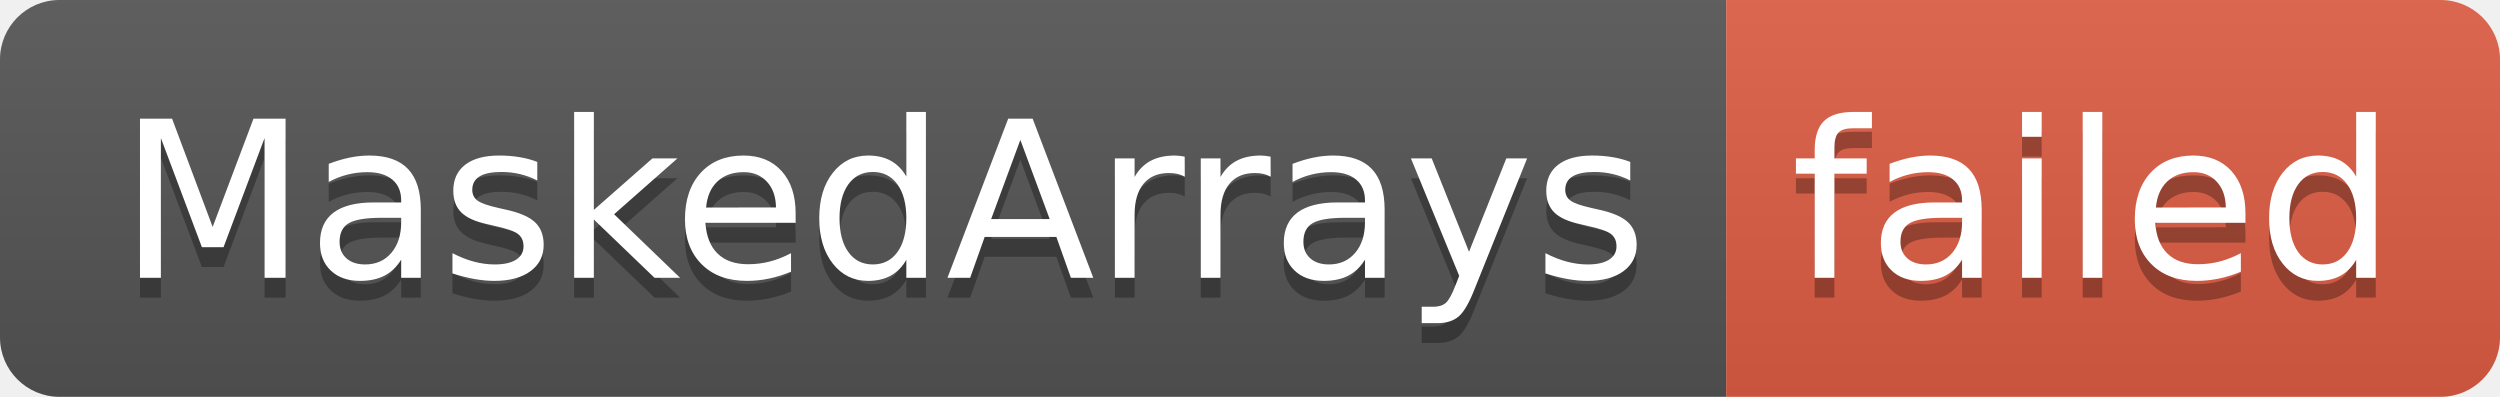
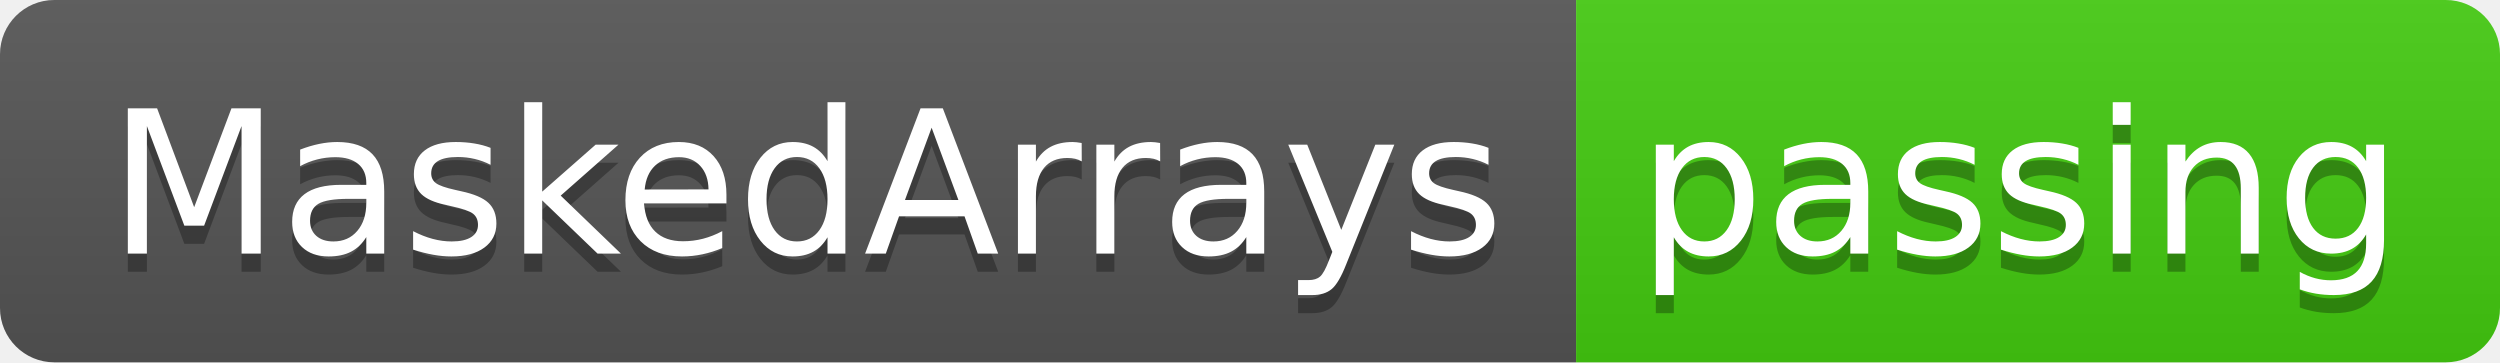
- <svg xmlns="http://www.w3.org/2000/svg" width="126" height="20" role="img" aria-label="MaskedArrays: failed">
+ <svg xmlns="http://www.w3.org/2000/svg" width="138" height="20" role="img" aria-label="MaskedArrays: passing">
  <linearGradient id="s" x2="0" y2="100%">
    <stop offset="0" stop-color="#bbb" stop-opacity=".1" />
    <stop offset="1" stop-opacity=".1" />
  </linearGradient>
  <clipPath id="r">
-     <rect width="126" height="20" rx="3" fill="#fff" />
+     <rect width="138" height="20" rx="3" fill="#fff" />
  </clipPath>
  <g clip-path="url(#r)">
    <rect width="87" height="20" fill="#555" />
-     <rect x="87" width="39" height="20" fill="#e05d44" />
-     <rect width="126" height="20" fill="url(#s)" />
+     <rect x="87" width="51" height="20" fill="#4c1" />
+     <rect width="138" height="20" fill="url(#s)" />
  </g>
  <g fill="#fff" text-anchor="middle" font-family="Verdana,Geneva,DejaVu Sans,sans-serif" text-rendering="geometricPrecision" font-size="110">
    <text aria-hidden="true" x="445" y="150" fill="#010101" fill-opacity=".3" transform="scale(.1)" textLength="770">MaskedArrays</text>
    <text x="445" y="140" transform="scale(.1)" fill="#fff" textLength="770">MaskedArrays</text>
-     <text aria-hidden="true" x="1055" y="150" fill="#010101" fill-opacity=".3" transform="scale(.1)" textLength="290">failed</text>
-     <text x="1055" y="140" transform="scale(.1)" fill="#fff" textLength="290">failed</text>
+     <text aria-hidden="true" x="1115" y="150" fill="#010101" fill-opacity=".3" transform="scale(.1)" textLength="410">passing</text>
+     <text x="1115" y="140" transform="scale(.1)" fill="#fff" textLength="410">passing</text>
  </g>
</svg>
